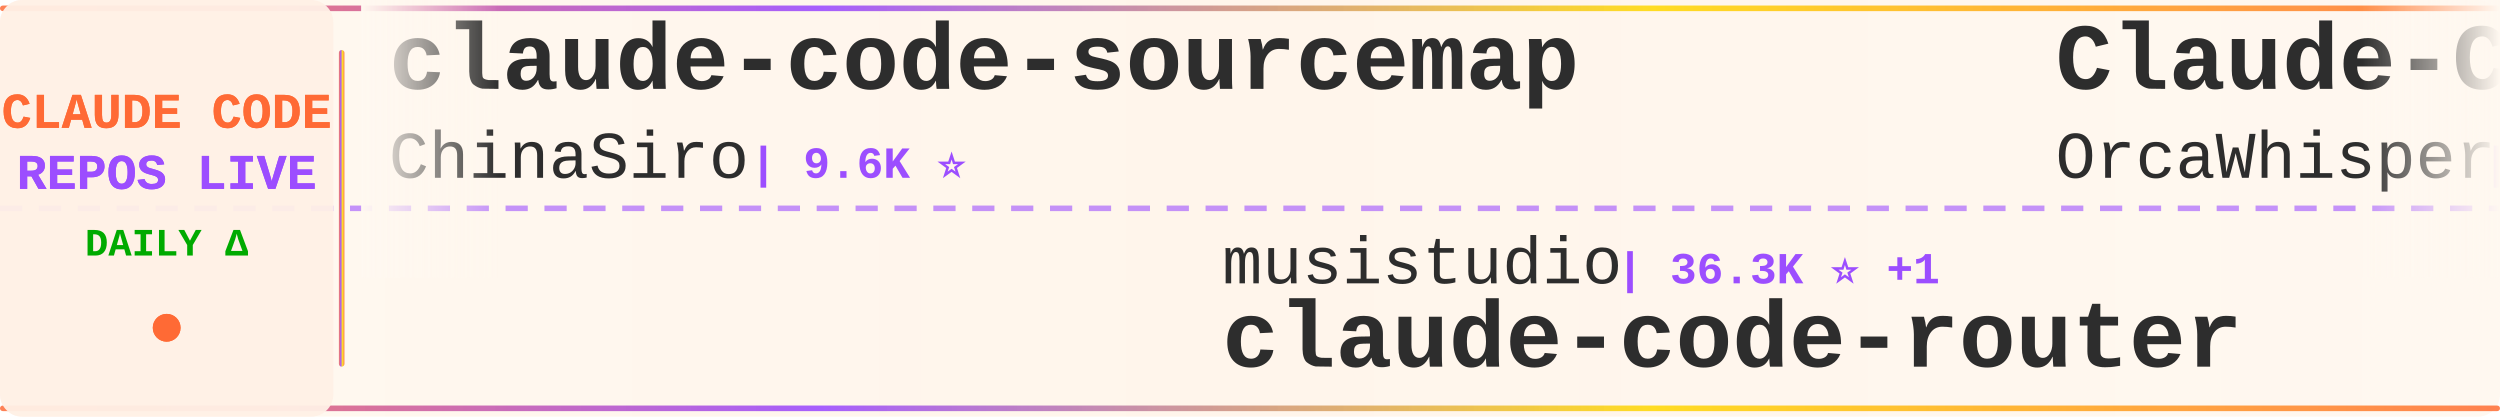
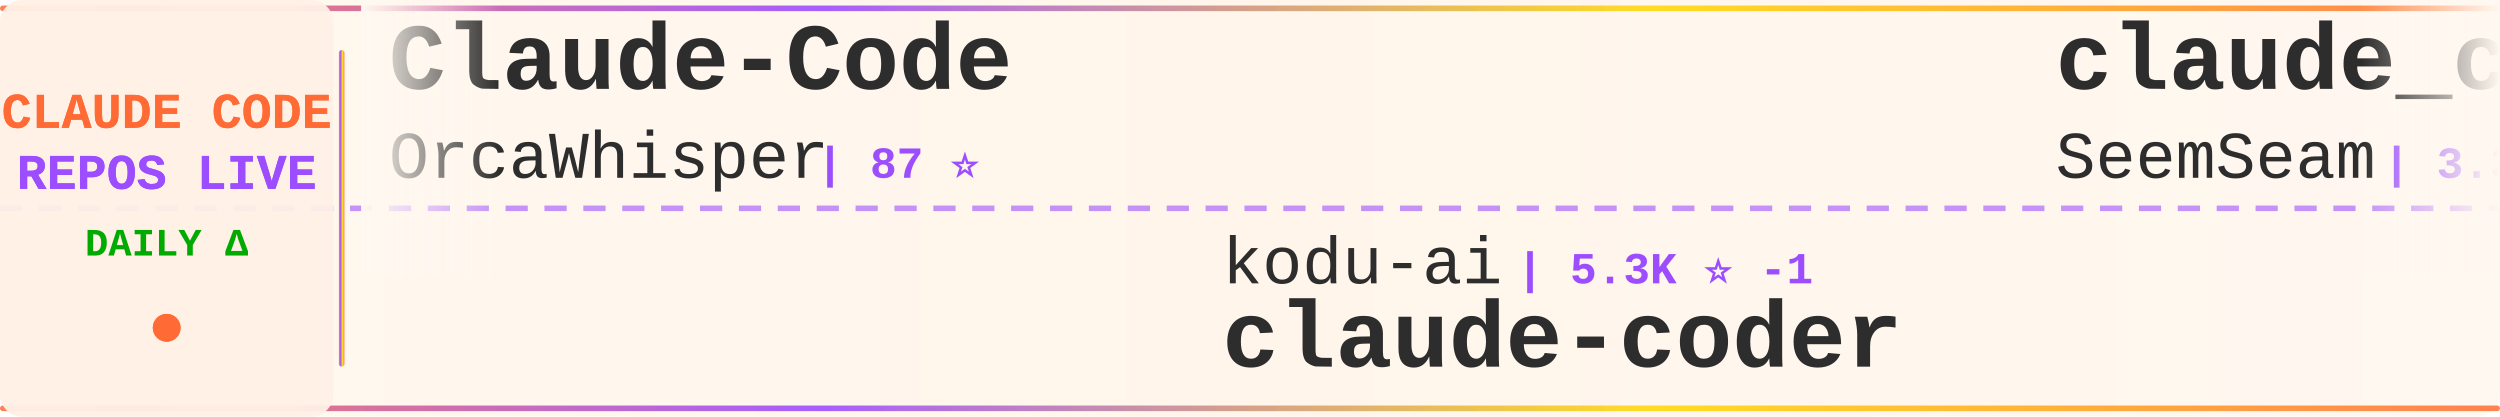
<svg xmlns="http://www.w3.org/2000/svg" width="900" height="150">
  <defs>
    <linearGradient id="tickerBg" x1="0%" y1="0%" x2="100%" y2="0%">
      <stop offset="0%" style="stop-color:#fff8f0;stop-opacity:0.98" />
      <stop offset="50%" style="stop-color:#fff5eb;stop-opacity:1" />
      <stop offset="100%" style="stop-color:#fff8f0;stop-opacity:0.98" />
    </linearGradient>
    <linearGradient id="borderGrad" x1="0%" y1="0%" x2="100%" y2="0%">
      <stop offset="0%" style="stop-color:#FF6B35;stop-opacity:0.85">
        <animate attributeName="stop-opacity" values="0.85;1;0.85" dur="2s" repeatCount="indefinite" />
      </stop>
      <stop offset="33%" style="stop-color:#9C4EFF;stop-opacity:0.9">
        <animate attributeName="stop-opacity" values="0.9;1;0.9" dur="2.2s" repeatCount="indefinite" />
      </stop>
      <stop offset="66%" style="stop-color:#FFD700;stop-opacity:0.85">
        <animate attributeName="stop-opacity" values="0.85;1;0.85" dur="1.8s" repeatCount="indefinite" />
      </stop>
      <stop offset="100%" style="stop-color:#FF6B35;stop-opacity:0.85">
        <animate attributeName="stop-opacity" values="0.85;1;0.85" dur="2s" repeatCount="indefinite" />
      </stop>
    </linearGradient>
    <filter id="textGlow">
      <feGaussianBlur stdDeviation="0.15" result="coloredBlur" />
      <feMerge>
        <feMergeNode in="coloredBlur" />
        <feMergeNode in="SourceGraphic" />
      </feMerge>
    </filter>
    <filter id="metricGlow">
      <feGaussianBlur stdDeviation="0.2" result="coloredBlur" />
      <feMerge>
        <feMergeNode in="coloredBlur" />
        <feMergeNode in="SourceGraphic" />
      </feMerge>
    </filter>
    <linearGradient id="leftFade" x1="0%" y1="0%" x2="100%" y2="0%">
      <stop offset="0%" style="stop-color:#fff8f0;stop-opacity:1" />
      <stop offset="100%" style="stop-color:#fff8f0;stop-opacity:0" />
    </linearGradient>
    <linearGradient id="rightFade" x1="0%" y1="0%" x2="100%" y2="0%">
      <stop offset="0%" style="stop-color:#fff8f0;stop-opacity:0" />
      <stop offset="100%" style="stop-color:#fff8f0;stop-opacity:1" />
    </linearGradient>
  </defs>
  <rect width="900" height="150" fill="url(#tickerBg)" rx="8" />
  <rect x="0" y="2" width="900" height="2" fill="url(#borderGrad)" rx="1" />
  <rect x="0" y="146" width="900" height="2" fill="url(#borderGrad)" rx="1" />
  <line x1="0" y1="75" x2="900" y2="75" stroke="#9C4EFF" stroke-width="2" stroke-dasharray="8 6" opacity="0.6" />
  <rect x="0" y="0" width="120" height="150" fill="#fff0e6" opacity="0.95" rx="8" />
  <text x="60" y="46" font-family="'Courier New', monospace" font-size="18" font-weight="bold" fill="#FF6B35" text-anchor="middle" filter="url(#textGlow)">
    CLAUDE CODE
  </text>
  <text x="60" y="68" font-family="'Courier New', monospace" font-size="18" font-weight="bold" fill="#9C4EFF" text-anchor="middle" filter="url(#textGlow)">
    REPOS LIVE
  </text>
  <text x="60" y="92" font-family="'Courier New', monospace" font-size="14" font-weight="bold" fill="#00aa00" text-anchor="middle">
    DAILY Δ
  </text>
  <circle cx="60" cy="118" r="5" fill="#FF6B35" filter="url(#metricGlow)">
    <animate attributeName="r" values="4;6;4" dur="1.5s" repeatCount="indefinite" />
    <animate attributeName="opacity" values="0.6;1;0.6" dur="1.5s" repeatCount="indefinite" />
  </circle>
  <rect x="122" y="18" width="2" height="114" fill="url(#borderGrad)" rx="1" />
  <clipPath id="tickerClip">
    <rect x="130" y="0" width="770" height="150" />
  </clipPath>
  <g clip-path="url(#tickerClip)">
    <g id="tickerItems">
      <animateTransform attributeName="transform" attributeType="XML" type="translate" from="0 0" to="-3000 0" dur="54s" repeatCount="indefinite" />
      <g transform="translate(0, 0)">
-         <text x="140" y="32" font-family="'Courier New', monospace" font-size="34" font-weight="bold" fill="#2d2d2d">claude-code-sourcemap</text>
-         <text x="140" y="64" font-family="'Courier New', monospace" font-size="24" font-weight="normal" fill="#2d2d2d" opacity="1.0">ChinaSiro</text>
-         <text x="270" y="64" font-family="'Courier New', monospace" font-size="16" font-weight="bold" fill="#9C4EFF"> | 9.6K ⭐</text>
-       </g>
-       <g transform="translate(300, 0)">
-         <text x="140" y="102" font-family="'Courier New', monospace" font-size="24" font-weight="normal" fill="#2d2d2d" opacity="1.0">musistudio</text>
-         <text x="282" y="102" font-family="'Courier New', monospace" font-size="16" font-weight="bold" fill="#9C4EFF"> | 36.3K ⭐ +1</text>
-         <text x="140" y="132" font-family="'Courier New', monospace" font-size="34" font-weight="bold" fill="#2d2d2d">claude-code-router</text>
-       </g>
-       <g transform="translate(600, 0)">
        <text x="140" y="32" font-family="'Courier New', monospace" font-size="34" font-weight="bold" fill="#2d2d2d">Claude-Code</text>
        <text x="140" y="64" font-family="'Courier New', monospace" font-size="24" font-weight="normal" fill="#2d2d2d" opacity="1.0">OrcaWhisper</text>
        <text x="294" y="64" font-family="'Courier New', monospace" font-size="16" font-weight="bold" fill="#9C4EFF"> | 87 ⭐</text>
      </g>
+       <g transform="translate(300, 0)">
+         <text x="140" y="102" font-family="'Courier New', monospace" font-size="24" font-weight="normal" fill="#2d2d2d" opacity="1.0">kodu-ai</text>
+         <text x="246" y="102" font-family="'Courier New', monospace" font-size="16" font-weight="bold" fill="#9C4EFF"> | 5.3K ⭐ -1</text>
+         <text x="140" y="132" font-family="'Courier New', monospace" font-size="34" font-weight="bold" fill="#2d2d2d">claude-coder</text>
+       </g>
+       <g transform="translate(600, 0)">
+         <text x="140" y="32" font-family="'Courier New', monospace" font-size="34" font-weight="bold" fill="#2d2d2d">claude_codex_bridge</text>
+         <text x="140" y="64" font-family="'Courier New', monospace" font-size="24" font-weight="normal" fill="#2d2d2d" opacity="1.0">SeemSeam</text>
+         <text x="258" y="64" font-family="'Courier New', monospace" font-size="16" font-weight="bold" fill="#9C4EFF"> | 3.3K ⭐</text>
+       </g>
      <g transform="translate(900, 0)">
-         <text x="140" y="102" font-family="'Courier New', monospace" font-size="24" font-weight="normal" fill="#2d2d2d" opacity="1.0">asgeirtj</text>
-         <text x="258" y="102" font-family="'Courier New', monospace" font-size="16" font-weight="bold" fill="#9C4EFF"> | 61.5K ⭐ +25</text>
-         <text x="140" y="132" font-family="'Courier New', monospace" font-size="34" font-weight="bold" fill="#2d2d2d">system_prompts_leaks</text>
+         <text x="140" y="102" font-family="'Courier New', monospace" font-size="24" font-weight="normal" fill="#2d2d2d" opacity="1.0">Piebald-AI</text>
+         <text x="282" y="102" font-family="'Courier New', monospace" font-size="16" font-weight="bold" fill="#9C4EFF"> | 12.1K ⭐ +1</text>
+         <text x="140" y="132" font-family="'Courier New', monospace" font-size="34" font-weight="bold" fill="#2d2d2d">claude-code-system-promp...</text>
      </g>
      <g transform="translate(1200, 0)">
-         <text x="140" y="32" font-family="'Courier New', monospace" font-size="34" font-weight="bold" fill="#2d2d2d">Dive-into-Claude-Code</text>
-         <text x="140" y="64" font-family="'Courier New', monospace" font-size="24" font-weight="normal" fill="#2d2d2d" opacity="1.0">VILA-Lab</text>
-         <text x="258" y="64" font-family="'Courier New', monospace" font-size="16" font-weight="bold" fill="#9C4EFF"> | 2.0K ⭐</text>
+         <text x="140" y="32" font-family="'Courier New', monospace" font-size="34" font-weight="bold" fill="#2d2d2d">claude-code-from-source</text>
+         <text x="140" y="64" font-family="'Courier New', monospace" font-size="24" font-weight="normal" fill="#2d2d2d" opacity="1.0">alejandrobalderas</text>
+         <text x="366" y="64" font-family="'Courier New', monospace" font-size="16" font-weight="bold" fill="#9C4EFF"> | 2.7K ⭐</text>
      </g>
      <g transform="translate(1500, 0)">
-         <text x="140" y="102" font-family="'Courier New', monospace" font-size="24" font-weight="normal" fill="#2d2d2d" opacity="1.0">Chachamaru127</text>
-         <text x="318" y="102" font-family="'Courier New', monospace" font-size="16" font-weight="bold" fill="#9C4EFF"> | 3.0K ⭐ +1</text>
-         <text x="140" y="132" font-family="'Courier New', monospace" font-size="34" font-weight="bold" fill="#2d2d2d">claude-code-harness</text>
+         <text x="140" y="102" font-family="'Courier New', monospace" font-size="24" font-weight="normal" fill="#2d2d2d" opacity="1.0">anthropics</text>
+         <text x="282" y="102" font-family="'Courier New', monospace" font-size="16" font-weight="bold" fill="#9C4EFF"> | 5.7K ⭐ +4</text>
+         <text x="140" y="132" font-family="'Courier New', monospace" font-size="34" font-weight="bold" fill="#2d2d2d">claude-code-security-rev...</text>
      </g>
      <g transform="translate(1800, 0)">
-         <text x="140" y="32" font-family="'Courier New', monospace" font-size="34" font-weight="bold" fill="#2d2d2d">skills</text>
-         <text x="140" y="64" font-family="'Courier New', monospace" font-size="24" font-weight="normal" fill="#2d2d2d" opacity="1.0">anthropics</text>
-         <text x="282" y="64" font-family="'Courier New', monospace" font-size="16" font-weight="bold" fill="#9C4EFF"> | 165.3K ⭐ +15</text>
+         <text x="140" y="32" font-family="'Courier New', monospace" font-size="34" font-weight="bold" fill="#2d2d2d">arcads-claude-code</text>
+         <text x="140" y="64" font-family="'Courier New', monospace" font-size="24" font-weight="normal" fill="#2d2d2d" opacity="1.0">krusemediallc</text>
+         <text x="318" y="64" font-family="'Courier New', monospace" font-size="16" font-weight="bold" fill="#9C4EFF"> | 1.1K ⭐</text>
      </g>
      <g transform="translate(2100, 0)">
-         <text x="140" y="102" font-family="'Courier New', monospace" font-size="24" font-weight="normal" fill="#2d2d2d" opacity="1.0">777genius</text>
-         <text x="270" y="102" font-family="'Courier New', monospace" font-size="16" font-weight="bold" fill="#9C4EFF"> | 923 ⭐</text>
-         <text x="140" y="132" font-family="'Courier New', monospace" font-size="34" font-weight="bold" fill="#2d2d2d">claude-code-source-code</text>
+         <text x="140" y="102" font-family="'Courier New', monospace" font-size="24" font-weight="normal" fill="#2d2d2d" opacity="1.0">https-deeplearning-ai</text>
+         <text x="414" y="102" font-family="'Courier New', monospace" font-size="16" font-weight="bold" fill="#9C4EFF"> | 537 ⭐</text>
+         <text x="140" y="132" font-family="'Courier New', monospace" font-size="34" font-weight="bold" fill="#2d2d2d">sc-claude-code-files</text>
      </g>
      <g transform="translate(2400, 0)">
-         <text x="140" y="32" font-family="'Courier New', monospace" font-size="34" font-weight="bold" fill="#2d2d2d">claude-code-plugins-plus...</text>
-         <text x="140" y="64" font-family="'Courier New', monospace" font-size="24" font-weight="normal" fill="#2d2d2d" opacity="1.0">jeremylongshore</text>
-         <text x="342" y="64" font-family="'Courier New', monospace" font-size="16" font-weight="bold" fill="#9C4EFF"> | 2.6K ⭐</text>
+         <text x="140" y="32" font-family="'Courier New', monospace" font-size="34" font-weight="bold" fill="#2d2d2d">ECC</text>
+         <text x="140" y="64" font-family="'Courier New', monospace" font-size="24" font-weight="normal" fill="#2d2d2d" opacity="1.0">affaan-m</text>
+         <text x="258" y="64" font-family="'Courier New', monospace" font-size="16" font-weight="bold" fill="#9C4EFF"> | 236.3K ⭐ +89</text>
      </g>
      <g transform="translate(2700, 0)">
-         <text x="140" y="102" font-family="'Courier New', monospace" font-size="24" font-weight="normal" fill="#2d2d2d" opacity="1.0">kodu-ai</text>
-         <text x="246" y="102" font-family="'Courier New', monospace" font-size="16" font-weight="bold" fill="#9C4EFF"> | 5.3K ⭐</text>
-         <text x="140" y="132" font-family="'Courier New', monospace" font-size="34" font-weight="bold" fill="#2d2d2d">claude-coder</text>
+         <text x="140" y="102" font-family="'Courier New', monospace" font-size="24" font-weight="normal" fill="#2d2d2d" opacity="1.0">1rgs</text>
+         <text x="210" y="102" font-family="'Courier New', monospace" font-size="16" font-weight="bold" fill="#9C4EFF"> | 3.7K ⭐</text>
+         <text x="140" y="132" font-family="'Courier New', monospace" font-size="34" font-weight="bold" fill="#2d2d2d">claude-code-proxy</text>
      </g>
      <g transform="translate(3000, 0)">
-         <text x="140" y="32" font-family="'Courier New', monospace" font-size="34" font-weight="bold" fill="#2d2d2d">claude-code-sourcemap</text>
-         <text x="140" y="64" font-family="'Courier New', monospace" font-size="24" font-weight="normal" fill="#2d2d2d" opacity="1.0">ChinaSiro</text>
-         <text x="270" y="64" font-family="'Courier New', monospace" font-size="16" font-weight="bold" fill="#9C4EFF"> | 9.6K ⭐</text>
-       </g>
-       <g transform="translate(3300, 0)">
-         <text x="140" y="102" font-family="'Courier New', monospace" font-size="24" font-weight="normal" fill="#2d2d2d" opacity="1.0">musistudio</text>
-         <text x="282" y="102" font-family="'Courier New', monospace" font-size="16" font-weight="bold" fill="#9C4EFF"> | 36.3K ⭐ +1</text>
-         <text x="140" y="132" font-family="'Courier New', monospace" font-size="34" font-weight="bold" fill="#2d2d2d">claude-code-router</text>
-       </g>
-       <g transform="translate(3600, 0)">
        <text x="140" y="32" font-family="'Courier New', monospace" font-size="34" font-weight="bold" fill="#2d2d2d">Claude-Code</text>
        <text x="140" y="64" font-family="'Courier New', monospace" font-size="24" font-weight="normal" fill="#2d2d2d" opacity="1.0">OrcaWhisper</text>
        <text x="294" y="64" font-family="'Courier New', monospace" font-size="16" font-weight="bold" fill="#9C4EFF"> | 87 ⭐</text>
      </g>
+       <g transform="translate(3300, 0)">
+         <text x="140" y="102" font-family="'Courier New', monospace" font-size="24" font-weight="normal" fill="#2d2d2d" opacity="1.0">kodu-ai</text>
+         <text x="246" y="102" font-family="'Courier New', monospace" font-size="16" font-weight="bold" fill="#9C4EFF"> | 5.3K ⭐ -1</text>
+         <text x="140" y="132" font-family="'Courier New', monospace" font-size="34" font-weight="bold" fill="#2d2d2d">claude-coder</text>
+       </g>
+       <g transform="translate(3600, 0)">
+         <text x="140" y="32" font-family="'Courier New', monospace" font-size="34" font-weight="bold" fill="#2d2d2d">claude_codex_bridge</text>
+         <text x="140" y="64" font-family="'Courier New', monospace" font-size="24" font-weight="normal" fill="#2d2d2d" opacity="1.0">SeemSeam</text>
+         <text x="258" y="64" font-family="'Courier New', monospace" font-size="16" font-weight="bold" fill="#9C4EFF"> | 3.3K ⭐</text>
+       </g>
      <g transform="translate(3900, 0)">
-         <text x="140" y="102" font-family="'Courier New', monospace" font-size="24" font-weight="normal" fill="#2d2d2d" opacity="1.0">asgeirtj</text>
-         <text x="258" y="102" font-family="'Courier New', monospace" font-size="16" font-weight="bold" fill="#9C4EFF"> | 61.5K ⭐ +25</text>
-         <text x="140" y="132" font-family="'Courier New', monospace" font-size="34" font-weight="bold" fill="#2d2d2d">system_prompts_leaks</text>
+         <text x="140" y="102" font-family="'Courier New', monospace" font-size="24" font-weight="normal" fill="#2d2d2d" opacity="1.0">Piebald-AI</text>
+         <text x="282" y="102" font-family="'Courier New', monospace" font-size="16" font-weight="bold" fill="#9C4EFF"> | 12.1K ⭐ +1</text>
+         <text x="140" y="132" font-family="'Courier New', monospace" font-size="34" font-weight="bold" fill="#2d2d2d">claude-code-system-promp...</text>
      </g>
    </g>
  </g>
  <rect x="130" y="0" width="50" height="100" fill="url(#leftFade)" />
  <rect x="850" y="0" width="50" height="100" fill="url(#rightFade)" />
</svg>
